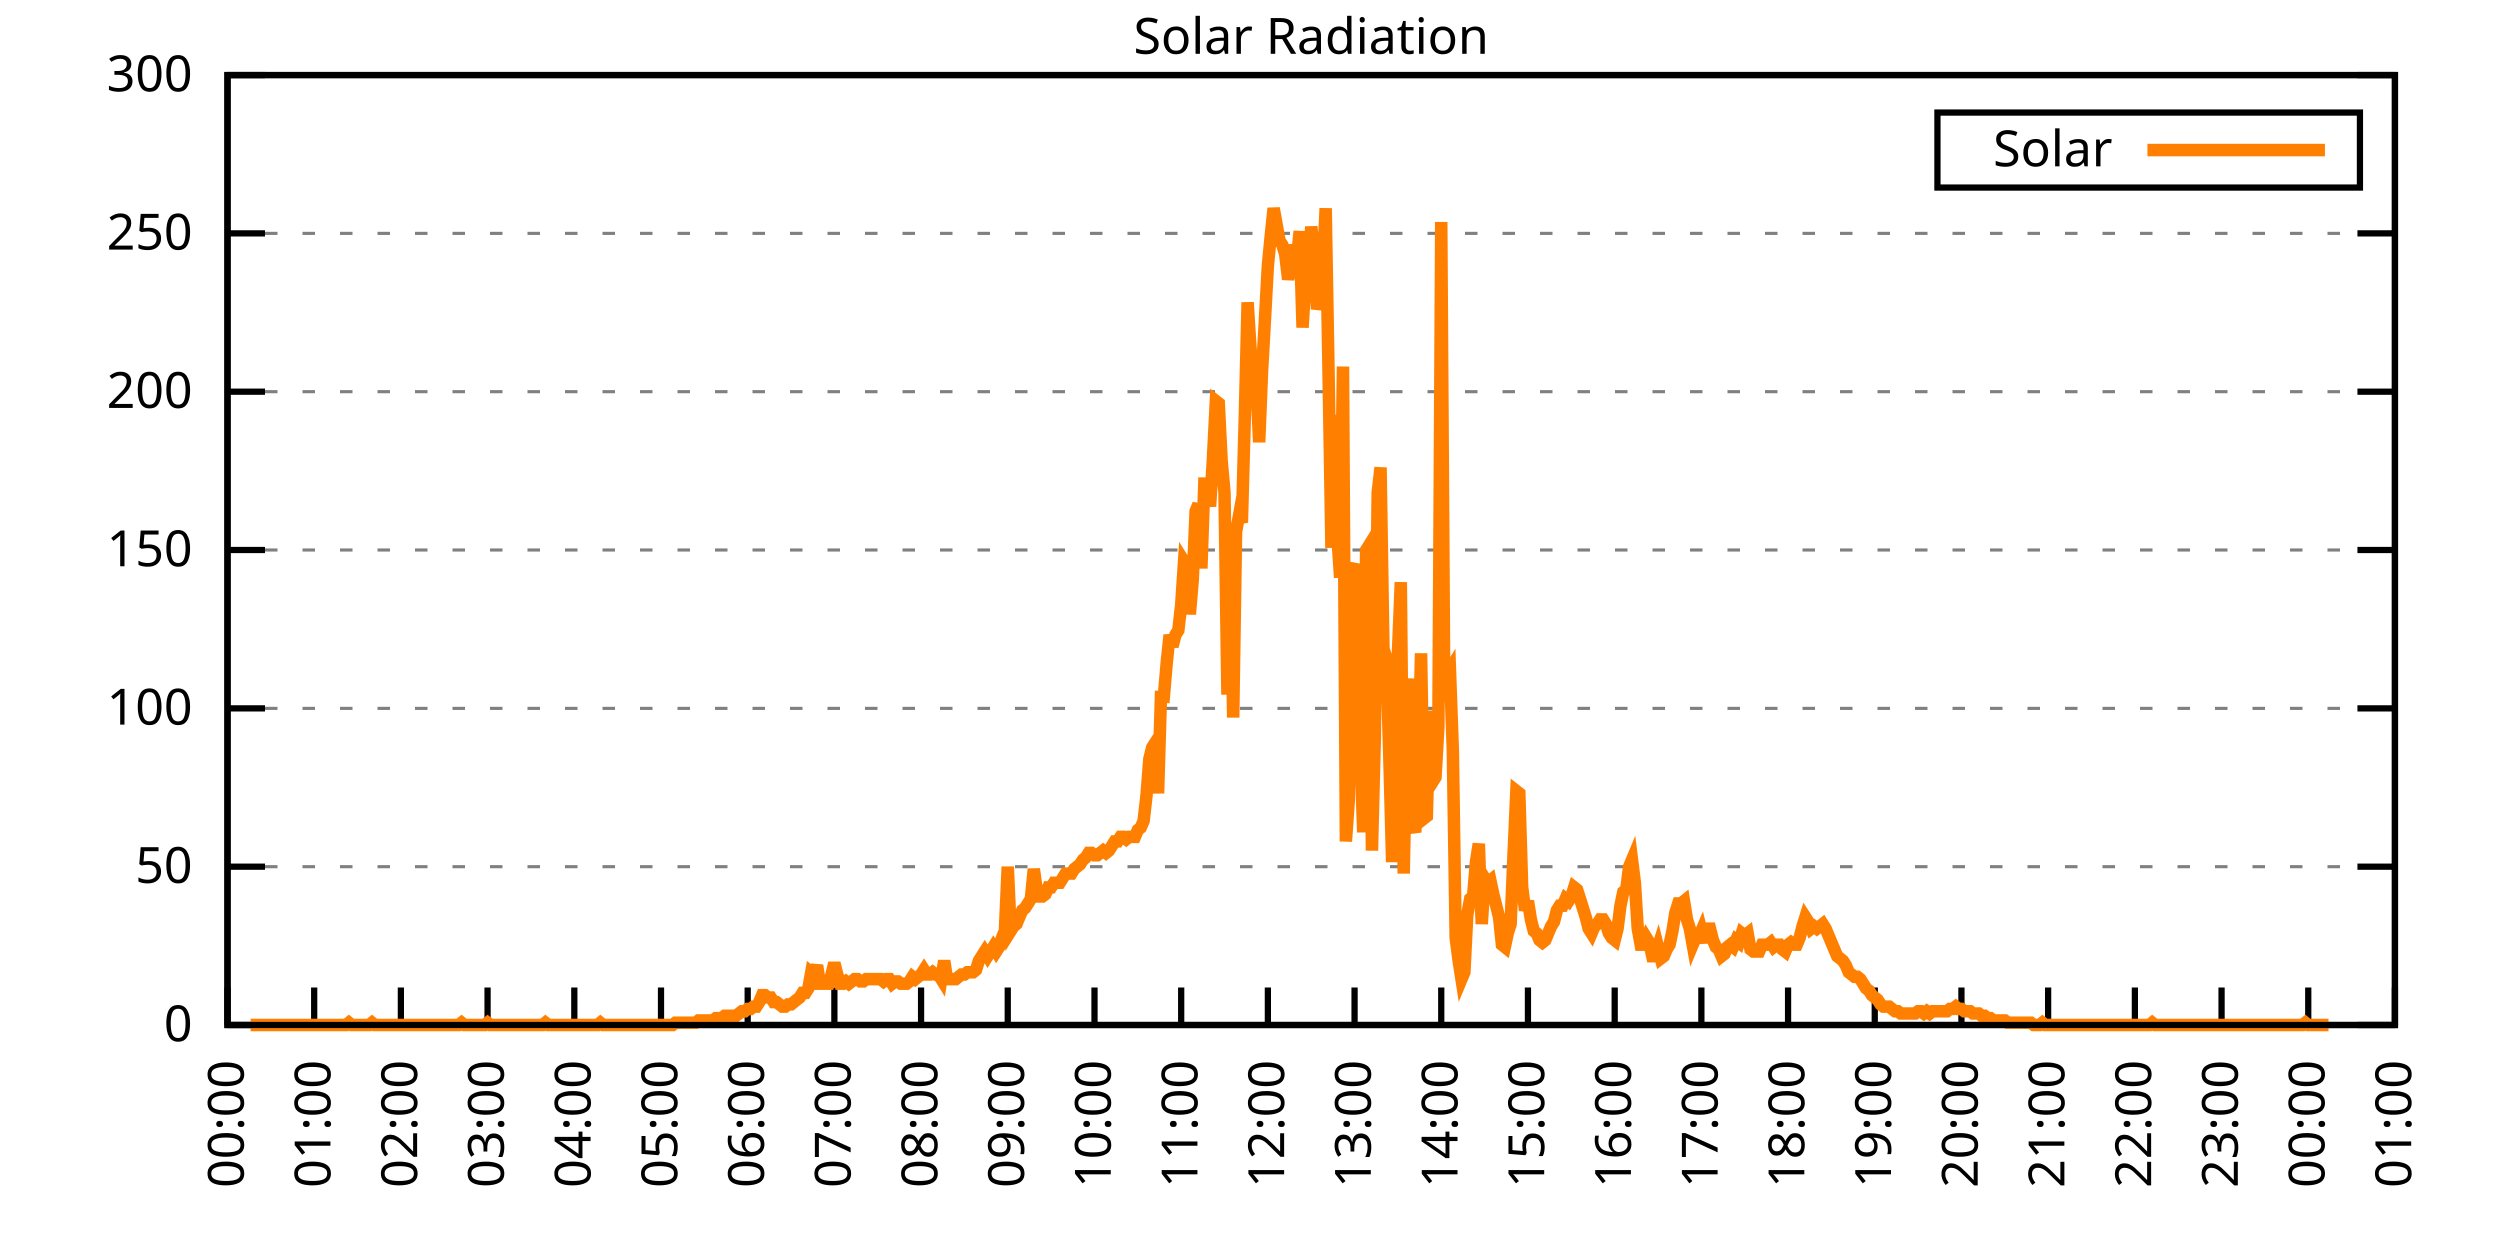
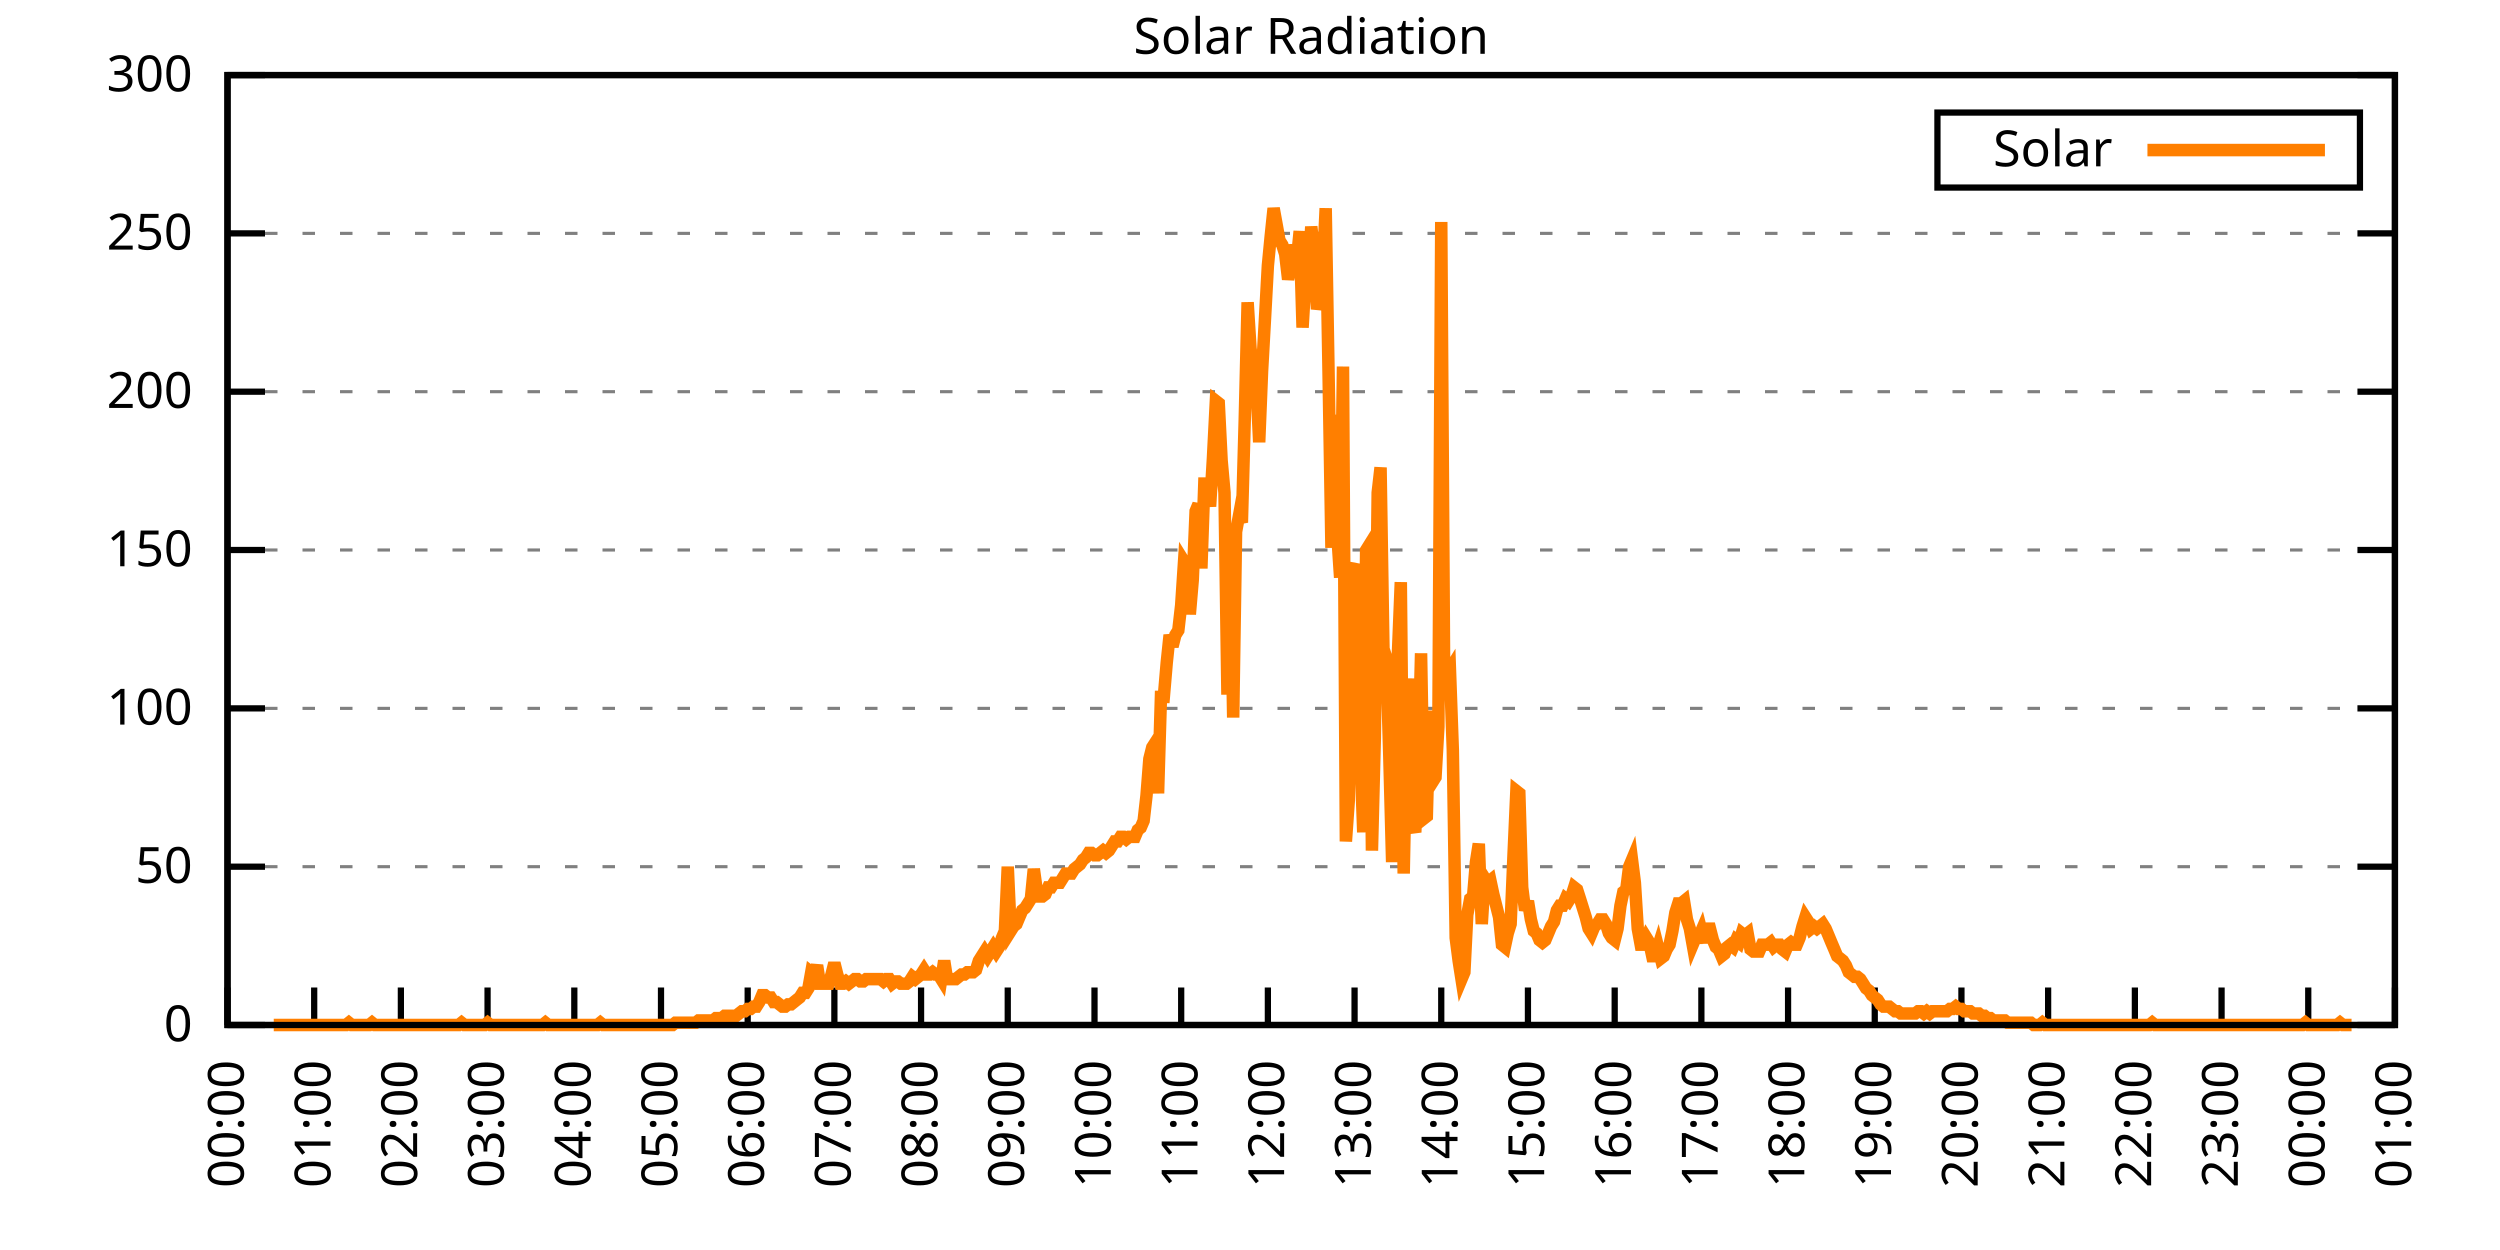
<svg xmlns="http://www.w3.org/2000/svg" xmlns:xlink="http://www.w3.org/1999/xlink" width="400" height="200" viewBox="0 0 400 200">
  <g id="gnuplot_canvas">
    <rect x="0" y="0" width="400" height="200" fill="none" />
    <defs>
      <circle id="gpDot" r="0.5" stroke-width="0.5" stroke="currentColor" />
      <path id="gpPt0" stroke-width="0.333" stroke="currentColor" d="M-1,0 h2 M0,-1 v2" />
      <path id="gpPt1" stroke-width="0.333" stroke="currentColor" d="M-1,-1 L1,1 M1,-1 L-1,1" />
      <path id="gpPt2" stroke-width="0.333" stroke="currentColor" d="M-1,0 L1,0 M0,-1 L0,1 M-1,-1 L1,1 M-1,1 L1,-1" />
      <rect id="gpPt3" stroke-width="0.333" stroke="currentColor" x="-1" y="-1" width="2" height="2" />
      <rect id="gpPt4" stroke-width="0.333" stroke="currentColor" fill="currentColor" x="-1" y="-1" width="2" height="2" />
      <circle id="gpPt5" stroke-width="0.333" stroke="currentColor" cx="0" cy="0" r="1" />
      <use xlink:href="#gpPt5" id="gpPt6" fill="currentColor" stroke="none" />
      <path id="gpPt7" stroke-width="0.333" stroke="currentColor" d="M0,-1.33 L-1.33,0.67 L1.33,0.67 z" />
      <use xlink:href="#gpPt7" id="gpPt8" fill="currentColor" stroke="none" />
      <use xlink:href="#gpPt7" id="gpPt9" stroke="currentColor" transform="rotate(180)" />
      <use xlink:href="#gpPt9" id="gpPt10" fill="currentColor" stroke="none" />
      <use xlink:href="#gpPt3" id="gpPt11" stroke="currentColor" transform="rotate(45)" />
      <use xlink:href="#gpPt11" id="gpPt12" fill="currentColor" stroke="none" />
      <path id="gpPt13" stroke-width="0.333" stroke="currentColor" d="M0,1.330 L1.265,0.411 L0.782,-1.067 L-0.782,-1.076 L-1.265,0.411 z" />
      <use xlink:href="#gpPt13" id="gpPt14" fill="currentColor" stroke="none" />
      <filter id="textbox" filterUnits="objectBoundingBox" x="0" y="0" height="1" width="1">
        <feFlood flood-color="white" flood-opacity="1" result="bgnd" />
        <feComposite in="SourceGraphic" in2="bgnd" operator="atop" />
      </filter>
      <filter id="greybox" filterUnits="objectBoundingBox" x="0" y="0" height="1" width="1">
        <feFlood flood-color="lightgrey" flood-opacity="1" result="grey" />
        <feComposite in="SourceGraphic" in2="grey" operator="atop" />
      </filter>
    </defs>
    <g fill="none" color="white" stroke="currentColor" stroke-width="1.00" stroke-linecap="butt" stroke-linejoin="miter">
</g>
    <g fill="none" color="black" stroke="currentColor" stroke-width="1.00" stroke-linecap="butt" stroke-linejoin="miter">
      <g stroke="none" shape-rendering="crispEdges">
        <polygon fill="rgb(255, 255, 255)" points="36.40,164.00 383.18,164.00 383.18,12.02 36.40,12.02 " />
      </g>
    </g>
    <g fill="none" color="black" stroke="currentColor" stroke-width="1.00" stroke-linecap="butt" stroke-linejoin="miter">
</g>
    <g fill="none" color="black" stroke="black" stroke-width="0.50" stroke-linecap="butt" stroke-linejoin="miter">
</g>
    <g fill="none" color="gray" stroke="currentColor" stroke-width="0.50" stroke-linecap="butt" stroke-linejoin="miter">
      <path stroke="gray" stroke-dasharray="2,4" class="gridline" d="M36.40,164.00 L383.19,164.00  " />
    </g>
    <g fill="none" color="gray" stroke="gray" stroke-width="1.00" stroke-linecap="butt" stroke-linejoin="miter">
</g>
    <g fill="none" color="black" stroke="currentColor" stroke-width="1.00" stroke-linecap="butt" stroke-linejoin="miter">
      <path stroke="black" d="M36.40,164.00 L42.40,164.00 M383.19,164.00 L377.19,164.00  " />
      <g transform="translate(30.80,166.60)" stroke="none" fill="black" font-family="Sans" font-size="8.00" text-anchor="end">
        <text>
          <tspan font-family="Sans"> 0</tspan>
        </text>
      </g>
    </g>
    <g fill="none" color="black" stroke="currentColor" stroke-width="1.00" stroke-linecap="butt" stroke-linejoin="miter">
</g>
    <g fill="none" color="black" stroke="black" stroke-width="0.50" stroke-linecap="butt" stroke-linejoin="miter">
</g>
    <g fill="none" color="gray" stroke="currentColor" stroke-width="0.50" stroke-linecap="butt" stroke-linejoin="miter">
      <path stroke="gray" stroke-dasharray="2,4" class="gridline" d="M36.40,138.67 L383.19,138.67  " />
    </g>
    <g fill="none" color="gray" stroke="gray" stroke-width="1.00" stroke-linecap="butt" stroke-linejoin="miter">
</g>
    <g fill="none" color="black" stroke="currentColor" stroke-width="1.00" stroke-linecap="butt" stroke-linejoin="miter">
      <path stroke="black" d="M36.40,138.67 L42.40,138.67 M383.19,138.67 L377.19,138.67  " />
      <g transform="translate(30.80,141.27)" stroke="none" fill="black" font-family="Sans" font-size="8.00" text-anchor="end">
        <text>
          <tspan font-family="Sans"> 50</tspan>
        </text>
      </g>
    </g>
    <g fill="none" color="black" stroke="currentColor" stroke-width="1.00" stroke-linecap="butt" stroke-linejoin="miter">
</g>
    <g fill="none" color="black" stroke="black" stroke-width="0.50" stroke-linecap="butt" stroke-linejoin="miter">
</g>
    <g fill="none" color="gray" stroke="currentColor" stroke-width="0.50" stroke-linecap="butt" stroke-linejoin="miter">
      <path stroke="gray" stroke-dasharray="2,4" class="gridline" d="M36.40,113.34 L383.19,113.34  " />
    </g>
    <g fill="none" color="gray" stroke="gray" stroke-width="1.00" stroke-linecap="butt" stroke-linejoin="miter">
</g>
    <g fill="none" color="black" stroke="currentColor" stroke-width="1.00" stroke-linecap="butt" stroke-linejoin="miter">
      <path stroke="black" d="M36.40,113.34 L42.40,113.34 M383.19,113.34 L377.19,113.34  " />
      <g transform="translate(30.80,115.94)" stroke="none" fill="black" font-family="Sans" font-size="8.00" text-anchor="end">
        <text>
          <tspan font-family="Sans"> 100</tspan>
        </text>
      </g>
    </g>
    <g fill="none" color="black" stroke="currentColor" stroke-width="1.00" stroke-linecap="butt" stroke-linejoin="miter">
</g>
    <g fill="none" color="black" stroke="black" stroke-width="0.50" stroke-linecap="butt" stroke-linejoin="miter">
</g>
    <g fill="none" color="gray" stroke="currentColor" stroke-width="0.50" stroke-linecap="butt" stroke-linejoin="miter">
      <path stroke="gray" stroke-dasharray="2,4" class="gridline" d="M36.40,88.00 L383.19,88.00  " />
    </g>
    <g fill="none" color="gray" stroke="gray" stroke-width="1.00" stroke-linecap="butt" stroke-linejoin="miter">
</g>
    <g fill="none" color="black" stroke="currentColor" stroke-width="1.00" stroke-linecap="butt" stroke-linejoin="miter">
      <path stroke="black" d="M36.40,88.00 L42.40,88.00 M383.19,88.00 L377.19,88.00  " />
      <g transform="translate(30.80,90.60)" stroke="none" fill="black" font-family="Sans" font-size="8.00" text-anchor="end">
        <text>
          <tspan font-family="Sans"> 150</tspan>
        </text>
      </g>
    </g>
    <g fill="none" color="black" stroke="currentColor" stroke-width="1.00" stroke-linecap="butt" stroke-linejoin="miter">
</g>
    <g fill="none" color="black" stroke="black" stroke-width="0.50" stroke-linecap="butt" stroke-linejoin="miter">
</g>
    <g fill="none" color="gray" stroke="currentColor" stroke-width="0.50" stroke-linecap="butt" stroke-linejoin="miter">
      <path stroke="gray" stroke-dasharray="2,4" class="gridline" d="M36.40,62.67 L383.19,62.67  " />
    </g>
    <g fill="none" color="gray" stroke="gray" stroke-width="1.00" stroke-linecap="butt" stroke-linejoin="miter">
</g>
    <g fill="none" color="black" stroke="currentColor" stroke-width="1.00" stroke-linecap="butt" stroke-linejoin="miter">
      <path stroke="black" d="M36.40,62.67 L42.40,62.67 M383.19,62.67 L377.19,62.67  " />
      <g transform="translate(30.80,65.27)" stroke="none" fill="black" font-family="Sans" font-size="8.00" text-anchor="end">
        <text>
          <tspan font-family="Sans"> 200</tspan>
        </text>
      </g>
    </g>
    <g fill="none" color="black" stroke="currentColor" stroke-width="1.00" stroke-linecap="butt" stroke-linejoin="miter">
</g>
    <g fill="none" color="black" stroke="black" stroke-width="0.50" stroke-linecap="butt" stroke-linejoin="miter">
</g>
    <g fill="none" color="gray" stroke="currentColor" stroke-width="0.50" stroke-linecap="butt" stroke-linejoin="miter">
      <path stroke="gray" stroke-dasharray="2,4" class="gridline" d="M36.40,37.34 L383.19,37.34  " />
    </g>
    <g fill="none" color="gray" stroke="gray" stroke-width="1.00" stroke-linecap="butt" stroke-linejoin="miter">
</g>
    <g fill="none" color="black" stroke="currentColor" stroke-width="1.00" stroke-linecap="butt" stroke-linejoin="miter">
      <path stroke="black" d="M36.40,37.34 L42.40,37.34 M383.19,37.34 L377.19,37.34  " />
      <g transform="translate(30.80,39.94)" stroke="none" fill="black" font-family="Sans" font-size="8.00" text-anchor="end">
        <text>
          <tspan font-family="Sans"> 250</tspan>
        </text>
      </g>
    </g>
    <g fill="none" color="black" stroke="currentColor" stroke-width="1.00" stroke-linecap="butt" stroke-linejoin="miter">
</g>
    <g fill="none" color="black" stroke="black" stroke-width="0.50" stroke-linecap="butt" stroke-linejoin="miter">
</g>
    <g fill="none" color="gray" stroke="currentColor" stroke-width="0.50" stroke-linecap="butt" stroke-linejoin="miter">
      <path stroke="gray" stroke-dasharray="2,4" class="gridline" d="M36.40,12.01 L383.19,12.01  " />
    </g>
    <g fill="none" color="gray" stroke="gray" stroke-width="1.00" stroke-linecap="butt" stroke-linejoin="miter">
</g>
    <g fill="none" color="black" stroke="currentColor" stroke-width="1.00" stroke-linecap="butt" stroke-linejoin="miter">
      <path stroke="black" d="M36.40,12.01 L42.40,12.01 M383.19,12.01 L377.19,12.01  " />
      <g transform="translate(30.80,14.61)" stroke="none" fill="black" font-family="Sans" font-size="8.00" text-anchor="end">
        <text>
          <tspan font-family="Sans"> 300</tspan>
        </text>
      </g>
    </g>
    <g fill="none" color="black" stroke="currentColor" stroke-width="1.00" stroke-linecap="butt" stroke-linejoin="miter">
      <path stroke="black" d="M36.40,164.00 L36.40,158.00  " />
      <g transform="translate(39.00,169.60) rotate(270.00)" stroke="none" fill="black" font-family="Sans" font-size="8.00" text-anchor="end">
        <text>
          <tspan font-family="Sans">00:00</tspan>
        </text>
      </g>
    </g>
    <g fill="none" color="black" stroke="currentColor" stroke-width="1.00" stroke-linecap="butt" stroke-linejoin="miter">
      <path stroke="black" d="M50.27,164.00 L50.27,158.00  " />
      <g transform="translate(52.87,169.60) rotate(270.00)" stroke="none" fill="black" font-family="Sans" font-size="8.00" text-anchor="end">
        <text>
          <tspan font-family="Sans">01:00</tspan>
        </text>
      </g>
    </g>
    <g fill="none" color="black" stroke="currentColor" stroke-width="1.00" stroke-linecap="butt" stroke-linejoin="miter">
      <path stroke="black" d="M64.14,164.00 L64.14,158.00  " />
      <g transform="translate(66.74,169.60) rotate(270.00)" stroke="none" fill="black" font-family="Sans" font-size="8.00" text-anchor="end">
        <text>
          <tspan font-family="Sans">02:00</tspan>
        </text>
      </g>
    </g>
    <g fill="none" color="black" stroke="currentColor" stroke-width="1.00" stroke-linecap="butt" stroke-linejoin="miter">
      <path stroke="black" d="M78.01,164.00 L78.01,158.00  " />
      <g transform="translate(80.61,169.60) rotate(270.00)" stroke="none" fill="black" font-family="Sans" font-size="8.00" text-anchor="end">
        <text>
          <tspan font-family="Sans">03:00</tspan>
        </text>
      </g>
    </g>
    <g fill="none" color="black" stroke="currentColor" stroke-width="1.00" stroke-linecap="butt" stroke-linejoin="miter">
      <path stroke="black" d="M91.89,164.00 L91.89,158.00  " />
      <g transform="translate(94.49,169.60) rotate(270.00)" stroke="none" fill="black" font-family="Sans" font-size="8.00" text-anchor="end">
        <text>
          <tspan font-family="Sans">04:00</tspan>
        </text>
      </g>
    </g>
    <g fill="none" color="black" stroke="currentColor" stroke-width="1.00" stroke-linecap="butt" stroke-linejoin="miter">
      <path stroke="black" d="M105.76,164.00 L105.76,158.00  " />
      <g transform="translate(108.36,169.60) rotate(270.00)" stroke="none" fill="black" font-family="Sans" font-size="8.00" text-anchor="end">
        <text>
          <tspan font-family="Sans">05:00</tspan>
        </text>
      </g>
    </g>
    <g fill="none" color="black" stroke="currentColor" stroke-width="1.00" stroke-linecap="butt" stroke-linejoin="miter">
      <path stroke="black" d="M119.63,164.00 L119.63,158.00  " />
      <g transform="translate(122.23,169.60) rotate(270.00)" stroke="none" fill="black" font-family="Sans" font-size="8.00" text-anchor="end">
        <text>
          <tspan font-family="Sans">06:00</tspan>
        </text>
      </g>
    </g>
    <g fill="none" color="black" stroke="currentColor" stroke-width="1.00" stroke-linecap="butt" stroke-linejoin="miter">
      <path stroke="black" d="M133.50,164.00 L133.50,158.00  " />
      <g transform="translate(136.10,169.60) rotate(270.00)" stroke="none" fill="black" font-family="Sans" font-size="8.00" text-anchor="end">
        <text>
          <tspan font-family="Sans">07:00</tspan>
        </text>
      </g>
    </g>
    <g fill="none" color="black" stroke="currentColor" stroke-width="1.00" stroke-linecap="butt" stroke-linejoin="miter">
      <path stroke="black" d="M147.37,164.00 L147.37,158.00  " />
      <g transform="translate(149.97,169.60) rotate(270.00)" stroke="none" fill="black" font-family="Sans" font-size="8.00" text-anchor="end">
        <text>
          <tspan font-family="Sans">08:00</tspan>
        </text>
      </g>
    </g>
    <g fill="none" color="black" stroke="currentColor" stroke-width="1.00" stroke-linecap="butt" stroke-linejoin="miter">
      <path stroke="black" d="M161.24,164.00 L161.24,158.00  " />
      <g transform="translate(163.84,169.60) rotate(270.00)" stroke="none" fill="black" font-family="Sans" font-size="8.00" text-anchor="end">
        <text>
          <tspan font-family="Sans">09:00</tspan>
        </text>
      </g>
    </g>
    <g fill="none" color="black" stroke="currentColor" stroke-width="1.00" stroke-linecap="butt" stroke-linejoin="miter">
      <path stroke="black" d="M175.12,164.00 L175.12,158.00  " />
      <g transform="translate(177.72,169.60) rotate(270.00)" stroke="none" fill="black" font-family="Sans" font-size="8.00" text-anchor="end">
        <text>
          <tspan font-family="Sans">10:00</tspan>
        </text>
      </g>
    </g>
    <g fill="none" color="black" stroke="currentColor" stroke-width="1.00" stroke-linecap="butt" stroke-linejoin="miter">
      <path stroke="black" d="M188.99,164.00 L188.99,158.00  " />
      <g transform="translate(191.59,169.60) rotate(270.00)" stroke="none" fill="black" font-family="Sans" font-size="8.00" text-anchor="end">
        <text>
          <tspan font-family="Sans">11:00</tspan>
        </text>
      </g>
    </g>
    <g fill="none" color="black" stroke="currentColor" stroke-width="1.00" stroke-linecap="butt" stroke-linejoin="miter">
      <path stroke="black" d="M202.86,164.00 L202.86,158.00  " />
      <g transform="translate(205.46,169.60) rotate(270.00)" stroke="none" fill="black" font-family="Sans" font-size="8.00" text-anchor="end">
        <text>
          <tspan font-family="Sans">12:00</tspan>
        </text>
      </g>
    </g>
    <g fill="none" color="black" stroke="currentColor" stroke-width="1.00" stroke-linecap="butt" stroke-linejoin="miter">
      <path stroke="black" d="M216.73,164.00 L216.73,158.00  " />
      <g transform="translate(219.33,169.60) rotate(270.00)" stroke="none" fill="black" font-family="Sans" font-size="8.00" text-anchor="end">
        <text>
          <tspan font-family="Sans">13:00</tspan>
        </text>
      </g>
    </g>
    <g fill="none" color="black" stroke="currentColor" stroke-width="1.00" stroke-linecap="butt" stroke-linejoin="miter">
      <path stroke="black" d="M230.60,164.00 L230.60,158.00  " />
      <g transform="translate(233.20,169.60) rotate(270.00)" stroke="none" fill="black" font-family="Sans" font-size="8.00" text-anchor="end">
        <text>
          <tspan font-family="Sans">14:00</tspan>
        </text>
      </g>
    </g>
    <g fill="none" color="black" stroke="currentColor" stroke-width="1.00" stroke-linecap="butt" stroke-linejoin="miter">
      <path stroke="black" d="M244.47,164.00 L244.47,158.00  " />
      <g transform="translate(247.07,169.60) rotate(270.00)" stroke="none" fill="black" font-family="Sans" font-size="8.00" text-anchor="end">
        <text>
          <tspan font-family="Sans">15:00</tspan>
        </text>
      </g>
    </g>
    <g fill="none" color="black" stroke="currentColor" stroke-width="1.00" stroke-linecap="butt" stroke-linejoin="miter">
      <path stroke="black" d="M258.35,164.00 L258.35,158.00  " />
      <g transform="translate(260.95,169.60) rotate(270.00)" stroke="none" fill="black" font-family="Sans" font-size="8.00" text-anchor="end">
        <text>
          <tspan font-family="Sans">16:00</tspan>
        </text>
      </g>
    </g>
    <g fill="none" color="black" stroke="currentColor" stroke-width="1.00" stroke-linecap="butt" stroke-linejoin="miter">
      <path stroke="black" d="M272.22,164.00 L272.22,158.00  " />
      <g transform="translate(274.82,169.60) rotate(270.00)" stroke="none" fill="black" font-family="Sans" font-size="8.00" text-anchor="end">
        <text>
          <tspan font-family="Sans">17:00</tspan>
        </text>
      </g>
    </g>
    <g fill="none" color="black" stroke="currentColor" stroke-width="1.00" stroke-linecap="butt" stroke-linejoin="miter">
      <path stroke="black" d="M286.09,164.00 L286.09,158.00  " />
      <g transform="translate(288.69,169.60) rotate(270.00)" stroke="none" fill="black" font-family="Sans" font-size="8.00" text-anchor="end">
        <text>
          <tspan font-family="Sans">18:00</tspan>
        </text>
      </g>
    </g>
    <g fill="none" color="black" stroke="currentColor" stroke-width="1.00" stroke-linecap="butt" stroke-linejoin="miter">
      <path stroke="black" d="M299.96,164.00 L299.96,158.00  " />
      <g transform="translate(302.56,169.60) rotate(270.00)" stroke="none" fill="black" font-family="Sans" font-size="8.00" text-anchor="end">
        <text>
          <tspan font-family="Sans">19:00</tspan>
        </text>
      </g>
    </g>
    <g fill="none" color="black" stroke="currentColor" stroke-width="1.00" stroke-linecap="butt" stroke-linejoin="miter">
      <path stroke="black" d="M313.83,164.00 L313.83,158.00  " />
      <g transform="translate(316.43,169.60) rotate(270.00)" stroke="none" fill="black" font-family="Sans" font-size="8.00" text-anchor="end">
        <text>
          <tspan font-family="Sans">20:00</tspan>
        </text>
      </g>
    </g>
    <g fill="none" color="black" stroke="currentColor" stroke-width="1.00" stroke-linecap="butt" stroke-linejoin="miter">
      <path stroke="black" d="M327.70,164.00 L327.70,158.00  " />
      <g transform="translate(330.30,169.60) rotate(270.00)" stroke="none" fill="black" font-family="Sans" font-size="8.00" text-anchor="end">
        <text>
          <tspan font-family="Sans">21:00</tspan>
        </text>
      </g>
    </g>
    <g fill="none" color="black" stroke="currentColor" stroke-width="1.00" stroke-linecap="butt" stroke-linejoin="miter">
      <path stroke="black" d="M341.58,164.00 L341.58,158.00  " />
      <g transform="translate(344.18,169.60) rotate(270.00)" stroke="none" fill="black" font-family="Sans" font-size="8.00" text-anchor="end">
        <text>
          <tspan font-family="Sans">22:00</tspan>
        </text>
      </g>
    </g>
    <g fill="none" color="black" stroke="currentColor" stroke-width="1.00" stroke-linecap="butt" stroke-linejoin="miter">
      <path stroke="black" d="M355.45,164.00 L355.45,158.00  " />
      <g transform="translate(358.05,169.60) rotate(270.00)" stroke="none" fill="black" font-family="Sans" font-size="8.00" text-anchor="end">
        <text>
          <tspan font-family="Sans">23:00</tspan>
        </text>
      </g>
    </g>
    <g fill="none" color="black" stroke="currentColor" stroke-width="1.00" stroke-linecap="butt" stroke-linejoin="miter">
      <path stroke="black" d="M369.32,164.00 L369.32,158.00  " />
      <g transform="translate(371.92,169.60) rotate(270.00)" stroke="none" fill="black" font-family="Sans" font-size="8.00" text-anchor="end">
        <text>
          <tspan font-family="Sans">00:00</tspan>
        </text>
      </g>
    </g>
    <g fill="none" color="black" stroke="currentColor" stroke-width="1.00" stroke-linecap="butt" stroke-linejoin="miter">
      <path stroke="black" d="M383.19,164.00 L383.19,158.00  " />
      <g transform="translate(385.79,169.60) rotate(270.00)" stroke="none" fill="black" font-family="Sans" font-size="8.00" text-anchor="end">
        <text>
          <tspan font-family="Sans">01:00</tspan>
        </text>
      </g>
    </g>
    <g fill="none" color="black" stroke="currentColor" stroke-width="1.00" stroke-linecap="butt" stroke-linejoin="miter">
</g>
    <g fill="none" color="black" stroke="currentColor" stroke-width="1.00" stroke-linecap="butt" stroke-linejoin="miter">
      <path stroke="black" d="M36.40,12.01 L36.40,164.00 L383.19,164.00 L383.19,12.01 L36.40,12.01 Z  " />
    </g>
    <g fill="none" color="black" stroke="currentColor" stroke-width="1.00" stroke-linecap="butt" stroke-linejoin="miter">
</g>
    <g fill="none" color="black" stroke="currentColor" stroke-width="1.00" stroke-linecap="butt" stroke-linejoin="miter">
      <path stroke="black" d="M309.99,30.01 L309.99,18.01 L377.59,18.01 L377.59,30.01 L309.99,30.01 Z  " />
    </g>
    <g id="Solar_Radiation_plot_1">
      <g fill="none" color="white" stroke="black" stroke-width="2.00" stroke-linecap="butt" stroke-linejoin="miter">
</g>
      <g fill="none" color="black" stroke="currentColor" stroke-width="2.00" stroke-linecap="butt" stroke-linejoin="miter">
        <g transform="translate(337.99,26.61)" stroke="none" fill="black" font-family="Sans" font-size="8.00" text-anchor="end">
          <text>
            <tspan font-family="Sans">Solar</tspan>
          </text>
        </g>
      </g>
      <g fill="none" color="black" stroke="currentColor" stroke-width="2.00" stroke-linecap="butt" stroke-linejoin="miter">
-         <path stroke="rgb(255, 127,   0)" d="M343.59,24.01 L371.99,24.01 M40.10,164.00 L40.56,164.00 L41.02,164.00 L41.49,164.00 L41.95,164.00 L42.41,164.00   L42.87,164.00 L43.34,164.00 L43.80,164.00 L44.26,164.00 L44.72,164.00 L45.19,164.00 L45.65,164.00 L46.11,164.00   L46.57,164.00 L47.03,164.00 L47.50,164.00 L47.96,164.00 L48.42,164.00 L48.88,164.00 L49.35,164.00 L49.81,164.00   L50.27,164.00 L50.73,164.00 L51.20,164.00 L51.66,164.00 L52.12,164.00 L52.58,164.00 L53.05,164.00 L53.51,164.00   L53.97,164.00 L54.43,164.00 L54.90,164.00 L55.36,164.00 L55.82,163.63 L56.28,164.00 L56.75,164.00 L57.21,164.00   L57.67,164.00 L58.13,164.00 L58.59,164.00 L59.06,164.00 L59.52,163.63 L59.98,164.00 L60.44,164.00 L60.91,164.00   L61.37,164.00 L61.83,164.00 L62.29,164.00 L62.76,164.00 L63.22,164.00 L63.68,164.00 L64.14,164.00 L64.61,164.00   L65.07,164.00 L65.53,164.00 L65.99,164.00 L66.46,164.00 L66.92,164.00 L67.38,164.00 L67.84,164.00 L68.30,164.00   L68.77,164.00 L69.23,164.00 L69.69,164.00 L70.15,164.00 L70.62,164.00 L71.08,164.00 L71.54,164.00 L72.00,164.00   L72.47,164.00 L72.93,164.00 L73.39,164.00 L73.85,163.63 L74.32,164.00 L74.78,164.00 L75.24,164.00 L75.70,164.00   L76.17,164.00 L76.63,164.00 L77.09,164.00 L77.55,164.00 L78.01,163.63 L78.48,164.00 L78.94,164.00 L79.40,164.00   L79.86,164.00 L80.33,164.00 L80.79,164.00 L81.25,164.00 L81.71,164.00 L82.18,164.00 L82.64,164.00 L83.10,164.00   L83.56,164.00 L84.03,164.00 L84.49,164.00 L84.95,164.00 L85.41,164.00 L85.88,164.00 L86.34,164.00 L86.80,164.00   L87.26,163.63 L87.72,164.00 L88.19,164.00 L88.65,164.00 L89.11,164.00 L89.57,164.00 L90.04,164.00 L90.50,164.00   L90.96,164.00 L91.42,164.00 L91.89,164.00 L92.35,164.00 L92.81,164.00 L93.27,164.00 L93.74,164.00 L94.20,164.00   L94.66,164.00 L95.12,164.00 L95.59,164.00 L96.05,163.63 L96.51,164.00 L96.97,164.00 L97.44,164.00 L97.90,164.00   L98.36,164.00 L98.82,164.00 L99.28,164.00 L99.75,164.00 L100.21,164.00 L100.67,164.00 L101.13,164.00 L101.60,164.00   L102.06,164.00 L102.52,164.00 L102.98,164.00 L103.45,164.00 L103.91,164.00 L104.37,164.00 L104.83,164.00 L105.30,164.00   L105.76,164.00 L106.22,164.00 L106.68,164.00 L107.15,164.00 L107.61,164.00 L108.07,163.63 L108.53,163.63 L108.99,163.63   L109.46,163.63 L109.92,163.63 L110.38,163.63 L110.84,163.63 L111.31,163.63 L111.77,163.27 L112.23,163.27 L112.69,163.27   L113.16,163.27 L113.62,163.27 L114.08,163.27 L114.54,162.90 L115.01,162.90 L115.47,162.90 L115.93,162.53 L116.39,162.53   L116.86,162.53 L117.32,162.53 L117.78,162.53 L118.24,162.16 L118.70,161.80 L119.17,161.80 L119.63,161.43 L120.09,161.43   L120.55,161.06 L121.02,161.06 L121.48,160.33 L121.94,159.23 L122.40,159.23 L122.87,159.60 L123.33,159.60 L123.79,160.33   L124.25,160.33 L124.72,160.70 L125.18,161.06 L125.64,161.06 L126.10,160.70 L126.57,160.70 L127.03,160.33 L127.49,159.96   L127.95,159.60 L128.41,158.86 L128.88,158.86 L129.34,158.13 L129.80,155.56 L130.26,155.92 L130.73,154.46 L131.19,157.39   L131.65,157.39 L132.11,157.39 L132.58,157.39 L133.04,155.92 L133.50,154.09 L133.96,155.92 L134.43,157.39 L134.89,157.39   L135.35,157.03 L135.81,157.39 L136.28,157.03 L136.74,156.66 L137.20,156.66 L137.66,157.03 L138.13,157.03 L138.59,156.66   L139.05,156.66 L139.51,156.66 L139.97,156.66 L140.44,156.66 L140.90,156.66 L141.36,157.03 L141.82,156.66 L142.29,156.66   L142.75,157.39 L143.21,157.03 L143.67,157.03 L144.14,157.39 L144.60,157.39 L145.06,157.39 L145.52,157.03 L145.99,156.29   L146.45,156.66 L146.91,156.29 L147.37,155.92 L147.84,155.19 L148.30,155.92 L148.76,155.92 L149.22,155.56 L149.68,155.92   L150.15,155.92 L150.61,156.66 L151.07,153.72 L151.53,156.66 L152.00,156.66 L152.46,156.66 L152.92,156.66 L153.38,156.29   L153.85,155.92 L154.31,155.92 L154.77,155.56 L155.23,155.56 L155.70,155.56 L156.16,155.19 L156.62,153.72 L157.08,152.99   L157.55,152.25 L158.01,152.99 L158.47,152.25 L158.93,151.52 L159.39,152.25 L159.86,151.52 L160.32,150.05 L160.78,148.95   L161.24,138.67 L161.71,148.95 L162.17,148.22 L162.63,147.85 L163.09,146.75 L163.56,145.65 L164.02,145.28 L164.48,144.55   L164.94,143.81 L165.41,139.04 L165.87,142.34 L166.33,143.44 L166.79,143.44 L167.26,143.08 L167.72,141.98 L168.18,141.98   L168.64,141.24 L169.10,141.24 L169.57,141.24 L170.03,140.51 L170.49,139.77 L170.95,139.77 L171.42,139.77 L171.88,139.04   L172.34,138.67 L172.80,138.30 L173.27,137.57 L173.73,137.20 L174.19,136.47 L174.65,136.47 L175.12,136.84 L175.58,136.84   L176.04,136.47 L176.50,136.10 L176.97,136.47 L177.43,136.10 L177.89,135.37 L178.35,134.63 L178.82,134.63 L179.28,133.90   L179.74,133.90 L180.20,134.27 L180.66,133.90 L181.13,133.90 L181.59,133.90 L182.05,132.80 L182.51,132.43 L182.98,131.33   L183.44,127.29 L183.90,121.42 L184.36,119.58 L184.83,118.85 L185.29,126.93 L185.75,111.51 L186.21,111.51 L186.68,106.00   L187.14,101.60 L187.60,103.43 L188.06,101.60 L188.53,100.86 L188.99,96.83 L189.45,89.85 L189.91,90.59 L190.37,98.29   L190.84,92.79 L191.30,81.78 L191.76,80.67 L192.22,90.95 L192.69,77.37 L193.15,77.37 L193.61,81.04 L194.07,73.33   L194.54,64.16 L195.00,64.52 L195.46,73.70 L195.92,78.84 L196.39,111.14 L196.85,88.38 L197.31,114.81 L197.77,85.08   L198.24,82.51 L198.70,83.61 L199.16,67.09 L199.62,48.37 L200.08,55.71 L200.55,59.38 L201.01,61.22 L201.47,70.76   L201.93,59.38 L202.40,50.94 L202.86,42.50 L203.32,37.73 L203.78,33.32 L204.25,35.89 L204.71,38.46 L205.17,39.19   L205.63,40.66 L206.10,44.70 L206.56,42.50 L207.02,39.19 L207.48,41.76 L207.95,36.99 L208.41,52.41 L208.87,44.70   L209.33,44.70 L209.80,36.26 L210.26,40.30 L210.72,49.47 L211.18,47.64 L211.64,43.23 L212.11,33.32 L212.57,59.75   L213.03,87.65 L213.49,66.36 L213.96,85.45 L214.42,92.42 L214.88,58.65 L215.34,134.63 L215.81,128.03 L216.27,91.32   L216.73,90.22 L217.19,116.28 L217.66,120.32 L218.12,133.17 L218.58,88.02 L219.04,87.28 L219.51,136.10 L219.97,118.12   L220.43,78.84 L220.89,74.80 L221.35,103.80 L221.82,105.27 L222.28,120.69 L222.74,137.94 L223.20,116.28 L223.67,104.53   L224.13,93.15 L224.59,139.77 L225.05,117.01 L225.52,108.57 L225.98,131.70 L226.44,133.17 L226.90,123.25 L227.37,104.53   L227.83,130.96 L228.29,130.60 L228.75,113.71 L229.22,125.09 L229.68,124.36 L230.14,116.28 L230.60,35.52 L231.06,107.10   L231.53,107.84 L231.99,107.10 L232.45,119.95 L232.91,150.05 L233.38,153.72 L233.84,156.66 L234.30,155.56 L234.76,146.38   L235.23,143.81 L235.69,143.44 L236.15,137.94 L236.61,135.00 L237.08,147.85 L237.54,140.51 L238.00,141.24 L238.46,140.87   L238.93,143.08 L239.39,144.91 L239.85,146.75 L240.31,151.15 L240.77,151.52 L241.24,149.32 L241.70,147.85 L242.16,136.84   L242.62,126.56 L243.09,126.93 L243.55,141.98 L244.01,145.65 L244.47,144.18 L244.94,147.11 L245.40,148.95 L245.86,149.32   L246.32,150.42 L246.79,150.79 L247.25,150.42 L247.71,149.32 L248.17,148.22 L248.64,147.48 L249.10,145.65 L249.56,144.91   L250.02,144.91 L250.49,143.81 L250.95,144.18 L251.41,143.44 L251.87,141.98 L252.33,142.34 L252.80,143.81 L253.26,145.28   L253.72,146.75 L254.18,148.58 L254.65,149.32 L255.11,148.22 L255.57,147.85 L256.03,147.11 L256.50,147.11 L256.96,147.85   L257.42,149.32 L257.88,150.05 L258.35,150.42 L258.81,148.58 L259.27,144.91 L259.73,142.71 L260.20,142.34 L260.66,138.67   L261.12,137.57 L261.58,141.24 L262.04,148.58 L262.51,151.15 L262.97,151.15 L263.43,150.05 L263.89,150.79 L264.36,152.99   L264.82,152.99 L265.28,151.52 L265.74,153.35 L266.21,152.99 L266.67,151.89 L267.13,151.15 L267.59,148.95 L268.06,146.01   L268.52,144.55 L268.98,144.55 L269.44,144.18 L269.91,147.11 L270.37,148.58 L270.83,151.15 L271.29,150.05 L271.75,150.05   L272.22,148.95 L272.68,150.79 L273.14,148.58 L273.60,148.58 L274.07,150.42 L274.53,151.52 L274.99,151.89 L275.45,152.99   L275.92,152.62 L276.38,151.52 L276.84,151.15 L277.30,151.52 L277.77,150.42 L278.23,150.79 L278.69,149.32 L279.15,149.68   L279.62,149.32 L280.08,151.89 L280.54,152.25 L281.00,152.25 L281.46,152.25 L281.93,151.15 L282.39,151.15 L282.85,151.15   L283.31,150.79 L283.78,151.52 L284.24,151.15 L284.70,151.15 L285.16,151.89 L285.63,152.25 L286.09,151.15 L286.55,150.79   L287.01,151.15 L287.48,151.15 L287.94,150.05 L288.40,148.22 L288.86,146.75 L289.33,147.48 L289.79,148.58 L290.25,148.22   L290.71,148.58 L291.18,148.22 L291.64,147.85 L292.10,148.58 L292.56,149.68 L293.02,150.79 L293.49,151.89 L293.95,152.99   L294.41,153.35 L294.87,153.72 L295.34,154.46 L295.80,155.56 L296.26,155.92 L296.72,156.29 L297.19,156.29 L297.65,156.66   L298.11,157.39 L298.57,158.13 L299.04,158.49 L299.50,159.23 L299.96,159.60 L300.42,159.96 L300.89,160.70 L301.35,161.06   L301.81,161.06 L302.27,161.06 L302.73,161.43 L303.20,161.80 L303.66,161.80 L304.12,162.16 L304.58,162.16 L305.05,162.16   L305.51,162.16 L305.97,162.16 L306.43,162.16 L306.90,161.80 L307.36,161.80 L307.82,162.16 L308.28,161.80 L308.75,162.16   L309.21,161.80 L309.67,161.80 L310.13,161.80 L310.60,161.80 L311.06,161.80 L311.52,161.80 L311.98,161.43 L312.44,161.43   L312.91,161.06 L313.37,161.43 L313.83,161.43 L314.29,161.80 L314.76,161.80 L315.22,161.80 L315.68,162.16 L316.14,162.16   L316.61,162.16 L317.07,162.53 L317.53,162.53 L317.99,162.90 L318.46,162.90 L318.92,163.27 L319.38,163.27 L319.84,163.27   L320.31,163.27 L320.77,163.27 L321.23,163.63 L321.69,163.63 L322.15,163.63 L322.62,163.63 L323.08,163.63 L323.54,163.63   L324.00,163.63 L324.47,163.63 L324.93,163.63 L325.39,164.00 L325.85,164.00 L326.32,164.00 L326.78,163.63 L327.24,164.00   L327.70,164.00 L328.17,164.00 L328.63,164.00 L329.09,164.00 L329.55,164.00 L330.02,164.00 L330.48,164.00 L330.94,164.00   L331.40,164.00 L331.87,164.00 L332.33,164.00 L332.79,164.00 L333.25,164.00 L333.71,164.00 L334.18,164.00 L334.64,164.00   L335.10,164.00 L335.56,164.00 L336.03,164.00 L336.49,164.00 L336.95,164.00 L337.41,164.00 L337.88,164.00 L338.34,164.00   L338.80,164.00 L339.26,164.00 L339.73,164.00 L340.19,164.00 L340.65,164.00 L341.11,164.00 L341.58,164.00 L342.04,164.00   L342.50,164.00 L342.96,164.00 L343.42,164.00 L343.89,164.00 L344.35,163.63 L344.81,164.00 L345.27,164.00 L345.74,164.00   L346.20,164.00 L346.66,164.00 L347.12,164.00 L347.59,164.00 L348.05,164.00 L348.51,164.00 L348.97,164.00 L349.44,164.00   L349.90,164.00 L350.36,164.00 L350.82,164.00 L351.29,164.00 L351.75,164.00 L352.21,164.00 L352.67,164.00 L353.13,164.00   L353.60,164.00 L354.06,164.00 L354.52,164.00 L354.98,164.00 L355.45,164.00 L355.91,164.00 L356.37,164.00 L356.83,164.00   L357.30,164.00 L357.76,164.00 L358.22,164.00 L358.68,164.00 L359.15,164.00 L359.61,164.00 L360.07,164.00 L360.53,164.00   L361.00,164.00 L361.46,164.00 L361.92,164.00 L362.38,164.00 L362.84,164.00 L363.31,164.00 L363.77,164.00 L364.23,164.00   L364.69,164.00 L365.16,164.00 L365.62,164.00 L366.08,164.00 L366.54,164.00 L367.01,164.00 L367.47,164.00 L367.93,164.00   L368.39,164.00 L368.86,163.63 L369.32,164.00 L369.78,164.00 L370.24,164.00 L370.71,164.00 L371.17,164.00 L371.63,164.00   L372.09,164.00 L372.56,164.00  " />
+         <path stroke="rgb(255, 127,   0)" d="M343.59,24.01 L371.99,24.01 M43.80,164.00 L44.26,164.00 L44.72,164.00 L45.19,164.00 L45.65,164.00 L46.11,164.00   L46.57,164.00 L47.03,164.00 L47.50,164.00 L47.96,164.00 L48.42,164.00 L48.88,164.00 L49.35,164.00 L49.81,164.00   L50.27,164.00 L50.73,164.00 L51.20,164.00 L51.66,164.00 L52.12,164.00 L52.58,164.00 L53.05,164.00 L53.51,164.00   L53.97,164.00 L54.43,164.00 L54.90,164.00 L55.36,164.00 L55.82,163.63 L56.28,164.00 L56.75,164.00 L57.21,164.00   L57.67,164.00 L58.13,164.00 L58.59,164.00 L59.06,164.00 L59.52,163.63 L59.98,164.00 L60.44,164.00 L60.91,164.00   L61.37,164.00 L61.83,164.00 L62.29,164.00 L62.76,164.00 L63.22,164.00 L63.68,164.00 L64.14,164.00 L64.61,164.00   L65.07,164.00 L65.53,164.00 L65.99,164.00 L66.46,164.00 L66.92,164.00 L67.38,164.00 L67.84,164.00 L68.30,164.00   L68.77,164.00 L69.23,164.00 L69.69,164.00 L70.15,164.00 L70.62,164.00 L71.08,164.00 L71.54,164.00 L72.00,164.00   L72.47,164.00 L72.93,164.00 L73.39,164.00 L73.85,163.63 L74.32,164.00 L74.78,164.00 L75.24,164.00 L75.70,164.00   L76.17,164.00 L76.63,164.00 L77.09,164.00 L77.55,164.00 L78.01,163.63 L78.48,164.00 L78.94,164.00 L79.40,164.00   L79.86,164.00 L80.33,164.00 L80.79,164.00 L81.25,164.00 L81.71,164.00 L82.18,164.00 L82.64,164.00 L83.10,164.00   L83.56,164.00 L84.03,164.00 L84.49,164.00 L84.95,164.00 L85.41,164.00 L85.88,164.00 L86.34,164.00 L86.80,164.00   L87.26,163.63 L87.72,164.00 L88.19,164.00 L88.65,164.00 L89.11,164.00 L89.57,164.00 L90.04,164.00 L90.50,164.00   L90.96,164.00 L91.42,164.00 L91.89,164.00 L92.35,164.00 L92.81,164.00 L93.27,164.00 L93.74,164.00 L94.20,164.00   L94.66,164.00 L95.12,164.00 L95.59,164.00 L96.05,163.63 L96.51,164.00 L96.97,164.00 L97.44,164.00 L97.90,164.00   L98.36,164.00 L98.82,164.00 L99.28,164.00 L99.75,164.00 L100.21,164.00 L100.67,164.00 L101.13,164.00 L101.60,164.00   L102.06,164.00 L102.52,164.00 L102.98,164.00 L103.45,164.00 L103.91,164.00 L104.37,164.00 L104.83,164.00 L105.30,164.00   L105.76,164.00 L106.22,164.00 L106.68,164.00 L107.15,164.00 L107.61,164.00 L108.07,163.63 L108.53,163.63 L108.99,163.63   L109.46,163.63 L109.92,163.63 L110.38,163.63 L110.84,163.63 L111.31,163.63 L111.77,163.27 L112.23,163.27 L112.69,163.27   L113.16,163.27 L113.62,163.27 L114.08,163.27 L114.54,162.90 L115.01,162.90 L115.47,162.90 L115.93,162.53 L116.39,162.53   L116.86,162.53 L117.32,162.53 L117.78,162.53 L118.24,162.16 L118.70,161.80 L119.17,161.80 L119.63,161.43 L120.09,161.43   L120.55,161.06 L121.02,161.06 L121.48,160.33 L121.94,159.23 L122.40,159.23 L122.87,159.60 L123.33,159.60 L123.79,160.33   L124.25,160.33 L124.72,160.70 L125.18,161.06 L125.64,161.06 L126.10,160.70 L126.57,160.70 L127.03,160.33 L127.49,159.96   L127.95,159.60 L128.41,158.86 L128.88,158.86 L129.34,158.13 L129.80,155.56 L130.26,155.92 L130.73,154.46 L131.19,157.39   L131.65,157.39 L132.11,157.39 L132.58,157.39 L133.04,155.92 L133.50,154.09 L133.96,155.92 L134.43,157.39 L134.89,157.39   L135.35,157.03 L135.81,157.39 L136.28,157.03 L136.74,156.66 L137.20,156.66 L137.66,157.03 L138.13,157.03 L138.59,156.66   L139.05,156.66 L139.51,156.66 L139.97,156.66 L140.44,156.66 L140.90,156.66 L141.36,157.03 L141.82,156.66 L142.29,156.66   L142.75,157.39 L143.21,157.03 L143.67,157.03 L144.14,157.39 L144.60,157.39 L145.06,157.39 L145.52,157.03 L145.99,156.29   L146.45,156.66 L146.91,156.29 L147.37,155.92 L147.84,155.19 L148.30,155.92 L148.76,155.92 L149.22,155.56 L149.68,155.92   L150.15,155.92 L150.61,156.66 L151.07,153.72 L151.53,156.66 L152.00,156.66 L152.46,156.66 L152.92,156.66 L153.38,156.29   L153.85,155.92 L154.31,155.92 L154.77,155.56 L155.23,155.56 L155.70,155.56 L156.16,155.19 L156.62,153.72 L157.08,152.99   L157.55,152.25 L158.01,152.99 L158.47,152.25 L158.93,151.52 L159.39,152.25 L159.86,151.52 L160.32,150.05 L160.78,148.95   L161.24,138.67 L161.71,148.95 L162.17,148.22 L162.63,147.85 L163.09,146.75 L163.56,145.65 L164.02,145.28 L164.48,144.55   L164.94,143.81 L165.41,139.04 L165.87,142.34 L166.33,143.44 L166.79,143.44 L167.26,143.08 L167.72,141.98 L168.18,141.98   L168.64,141.24 L169.10,141.24 L169.57,141.24 L170.03,140.51 L170.49,139.77 L170.95,139.77 L171.42,139.77 L171.88,139.04   L172.34,138.67 L172.80,138.30 L173.27,137.57 L173.73,137.20 L174.19,136.47 L174.65,136.47 L175.12,136.84 L175.58,136.84   L176.04,136.47 L176.50,136.10 L176.97,136.47 L177.43,136.10 L177.89,135.37 L178.35,134.63 L178.82,134.63 L179.28,133.90   L179.74,133.90 L180.20,134.27 L180.66,133.90 L181.13,133.90 L181.59,133.90 L182.05,132.80 L182.51,132.43 L182.98,131.33   L183.44,127.29 L183.90,121.42 L184.36,119.58 L184.83,118.85 L185.29,126.93 L185.75,111.51 L186.21,111.51 L186.68,106.00   L187.14,101.60 L187.60,103.43 L188.06,101.60 L188.53,100.86 L188.99,96.83 L189.45,89.85 L189.91,90.59 L190.37,98.29   L190.84,92.79 L191.30,81.78 L191.76,80.67 L192.22,90.95 L192.69,77.37 L193.15,77.37 L193.61,81.04 L194.07,73.33   L194.54,64.16 L195.00,64.52 L195.46,73.70 L195.92,78.84 L196.39,111.14 L196.85,88.38 L197.31,114.81 L197.77,85.08   L198.24,82.51 L198.70,83.61 L199.16,67.09 L199.62,48.37 L200.08,55.71 L200.55,59.38 L201.01,61.22 L201.47,70.76   L201.93,59.38 L202.40,50.94 L202.86,42.50 L203.32,37.73 L203.78,33.32 L204.25,35.89 L204.71,38.46 L205.17,39.19   L205.63,40.66 L206.10,44.70 L206.56,42.50 L207.02,39.19 L207.48,41.76 L207.95,36.99 L208.41,52.41 L208.87,44.70   L209.33,44.70 L209.80,36.26 L210.26,40.30 L210.72,49.47 L211.18,47.64 L211.64,43.23 L212.11,33.32 L212.57,59.75   L213.03,87.65 L213.49,66.36 L213.96,85.45 L214.42,92.42 L214.88,58.65 L215.34,134.63 L215.81,128.03 L216.27,91.32   L216.73,90.22 L217.19,116.28 L217.66,120.32 L218.12,133.17 L218.58,88.02 L219.04,87.28 L219.51,136.10 L219.97,118.12   L220.43,78.84 L220.89,74.80 L221.35,103.80 L221.82,105.27 L222.28,120.69 L222.74,137.94 L223.20,116.28 L223.67,104.53   L224.13,93.15 L224.59,139.77 L225.05,117.01 L225.52,108.57 L225.98,131.70 L226.44,133.17 L226.90,123.25 L227.37,104.53   L227.83,130.96 L228.29,130.60 L228.75,113.71 L229.22,125.09 L229.68,124.36 L230.14,116.28 L230.60,35.52 L231.06,107.10   L231.53,107.84 L231.99,107.10 L232.45,119.95 L232.91,150.05 L233.38,153.72 L233.84,156.66 L234.30,155.56 L234.76,146.38   L235.23,143.81 L235.69,143.44 L236.15,137.94 L236.61,135.00 L237.08,147.85 L237.54,140.51 L238.00,141.24 L238.46,140.87   L238.93,143.08 L239.39,144.91 L239.85,146.75 L240.31,151.15 L240.77,151.52 L241.24,149.32 L241.70,147.85 L242.16,136.84   L242.62,126.56 L243.09,126.93 L243.55,141.98 L244.01,145.65 L244.47,144.18 L244.94,147.11 L245.40,148.95 L245.86,149.32   L246.32,150.42 L246.79,150.79 L247.25,150.42 L247.71,149.32 L248.17,148.22 L248.64,147.48 L249.10,145.65 L249.56,144.91   L250.02,144.91 L250.49,143.81 L250.95,144.18 L251.41,143.44 L251.87,141.98 L252.33,142.34 L252.80,143.81 L253.26,145.28   L253.72,146.75 L254.18,148.58 L254.65,149.32 L255.11,148.22 L255.57,147.85 L256.03,147.11 L256.50,147.11 L256.96,147.85   L257.42,149.32 L257.88,150.05 L258.35,150.42 L258.81,148.58 L259.27,144.91 L259.73,142.71 L260.20,142.34 L260.66,138.67   L261.12,137.57 L261.58,141.24 L262.04,148.58 L262.51,151.15 L262.97,151.15 L263.43,150.05 L263.89,150.79 L264.36,152.99   L264.82,152.99 L265.28,151.52 L265.74,153.35 L266.21,152.99 L266.67,151.89 L267.13,151.15 L267.59,148.95 L268.06,146.01   L268.52,144.55 L268.98,144.55 L269.44,144.18 L269.91,147.11 L270.37,148.58 L270.83,151.15 L271.29,150.05 L271.75,150.05   L272.22,148.95 L272.68,150.79 L273.14,148.58 L273.60,148.58 L274.07,150.42 L274.53,151.52 L274.99,151.89 L275.45,152.99   L275.92,152.62 L276.38,151.52 L276.84,151.15 L277.30,151.52 L277.77,150.42 L278.23,150.79 L278.69,149.32 L279.15,149.68   L279.62,149.32 L280.08,151.89 L280.54,152.25 L281.00,152.25 L281.46,152.25 L281.93,151.15 L282.39,151.15 L282.85,151.15   L283.31,150.79 L283.78,151.52 L284.24,151.15 L284.70,151.15 L285.16,151.89 L285.63,152.25 L286.09,151.15 L286.55,150.79   L287.01,151.15 L287.48,151.15 L287.94,150.05 L288.40,148.22 L288.86,146.75 L289.33,147.48 L289.79,148.58 L290.25,148.22   L290.71,148.58 L291.18,148.22 L291.64,147.85 L292.10,148.58 L292.56,149.68 L293.02,150.79 L293.49,151.89 L293.95,152.99   L294.41,153.35 L294.87,153.72 L295.34,154.46 L295.80,155.56 L296.26,155.92 L296.72,156.29 L297.19,156.29 L297.65,156.66   L298.11,157.39 L298.57,158.13 L299.04,158.49 L299.50,159.23 L299.96,159.60 L300.42,159.96 L300.89,160.70 L301.35,161.06   L301.81,161.06 L302.27,161.06 L302.73,161.43 L303.20,161.80 L303.66,161.80 L304.12,162.16 L304.58,162.16 L305.05,162.16   L305.51,162.16 L305.97,162.16 L306.43,162.16 L306.90,161.80 L307.36,161.80 L307.82,162.16 L308.28,161.80 L308.75,162.16   L309.21,161.80 L309.67,161.80 L310.13,161.80 L310.60,161.80 L311.06,161.80 L311.52,161.80 L311.98,161.43 L312.44,161.43   L312.91,161.06 L313.37,161.43 L313.83,161.43 L314.29,161.80 L314.76,161.80 L315.22,161.80 L315.68,162.16 L316.14,162.16   L316.61,162.16 L317.07,162.53 L317.53,162.53 L317.99,162.90 L318.46,162.90 L318.92,163.27 L319.38,163.27 L319.84,163.27   L320.31,163.27 L320.77,163.27 L321.23,163.63 L321.69,163.63 L322.15,163.63 L322.62,163.63 L323.08,163.63 L323.54,163.63   L324.00,163.63 L324.47,163.63 L324.93,163.63 L325.39,164.00 L325.85,164.00 L326.32,164.00 L326.78,163.63 L327.24,164.00   L327.70,164.00 L328.17,164.00 L328.63,164.00 L329.09,164.00 L329.55,164.00 L330.02,164.00 L330.48,164.00 L330.94,164.00   L331.40,164.00 L331.87,164.00 L332.33,164.00 L332.79,164.00 L333.25,164.00 L333.71,164.00 L334.18,164.00 L334.64,164.00   L335.10,164.00 L335.56,164.00 L336.03,164.00 L336.49,164.00 L336.95,164.00 L337.41,164.00 L337.88,164.00 L338.34,164.00   L338.80,164.00 L339.26,164.00 L339.73,164.00 L340.19,164.00 L340.65,164.00 L341.11,164.00 L341.58,164.00 L342.04,164.00   L342.50,164.00 L342.96,164.00 L343.42,164.00 L343.89,164.00 L344.35,163.63 L344.81,164.00 L345.27,164.00 L345.74,164.00   L346.20,164.00 L346.66,164.00 L347.12,164.00 L347.59,164.00 L348.05,164.00 L348.51,164.00 L348.97,164.00 L349.44,164.00   L349.90,164.00 L350.36,164.00 L350.82,164.00 L351.29,164.00 L351.75,164.00 L352.21,164.00 L352.67,164.00 L353.13,164.00   L353.60,164.00 L354.06,164.00 L354.52,164.00 L354.98,164.00 L355.45,164.00 L355.91,164.00 L356.37,164.00 L356.83,164.00   L357.30,164.00 L357.76,164.00 L358.22,164.00 L358.68,164.00 L359.15,164.00 L359.61,164.00 L360.07,164.00 L360.53,164.00   L361.00,164.00 L361.46,164.00 L361.92,164.00 L362.38,164.00 L362.84,164.00 L363.31,164.00 L363.77,164.00 L364.23,164.00   L364.69,164.00 L365.16,164.00 L365.62,164.00 L366.08,164.00 L366.54,164.00 L367.01,164.00 L367.47,164.00 L367.93,164.00   L368.39,164.00 L368.86,163.63 L369.32,164.00 L369.78,164.00 L370.24,164.00 L370.71,164.00 L371.17,164.00 L371.63,164.00   L372.09,164.00 L372.56,164.00 L373.02,164.00 L373.48,164.00 L373.94,164.00 L374.40,163.63 L374.87,164.00 L375.33,164.00   L375.79,164.00 L376.25,164.00  " />
      </g>
    </g>
    <g fill="none" color="black" stroke="currentColor" stroke-width="2.00" stroke-linecap="butt" stroke-linejoin="miter">
</g>
    <g fill="none" color="black" stroke="black" stroke-width="1.00" stroke-linecap="butt" stroke-linejoin="miter">
</g>
    <g fill="none" color="black" stroke="currentColor" stroke-width="1.00" stroke-linecap="butt" stroke-linejoin="miter">
      <path stroke="black" d="M36.40,12.01 L36.40,164.00 L383.19,164.00 L383.19,12.01 L36.40,12.01 Z  " />
      <g transform="translate(6.80,88.01) rotate(270.00)" stroke="none" fill="black" font-family="Sans" font-size="8.00" text-anchor="middle">
        <text />
      </g>
    </g>
    <g fill="none" color="black" stroke="currentColor" stroke-width="1.00" stroke-linecap="butt" stroke-linejoin="miter">
</g>
    <g fill="none" color="black" stroke="currentColor" stroke-width="1.00" stroke-linecap="butt" stroke-linejoin="miter">
      <g transform="translate(209.79,8.61)" stroke="none" fill="black" font-family="Sans" font-size="8.00" text-anchor="middle">
        <text>
          <tspan font-family="Sans">Solar Radiation</tspan>
        </text>
      </g>
    </g>
    <g fill="none" color="black" stroke="currentColor" stroke-width="1.00" stroke-linecap="butt" stroke-linejoin="miter">
</g>
  </g>
</svg>
